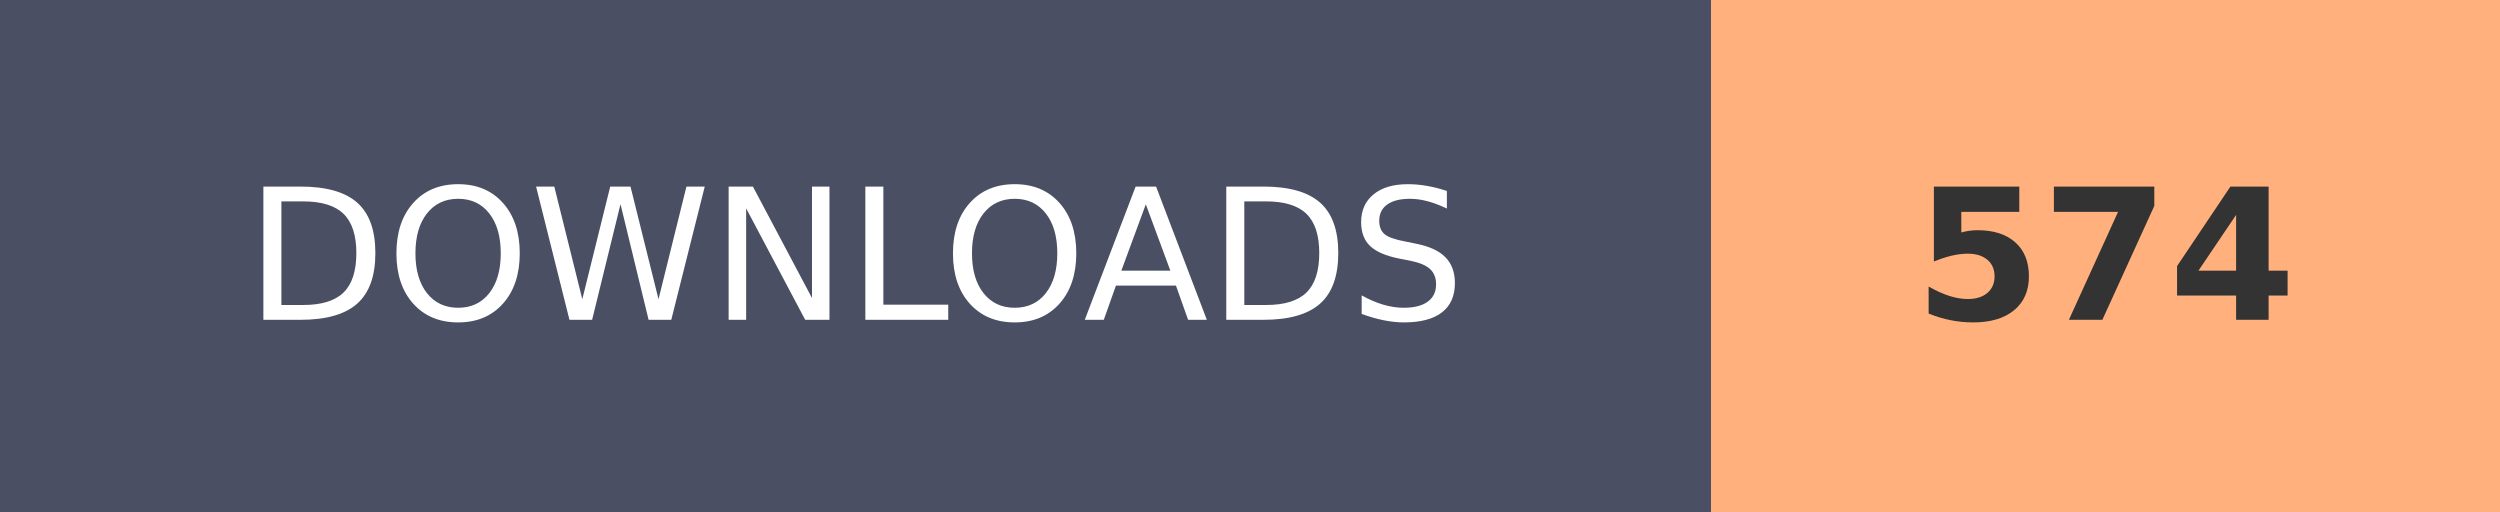
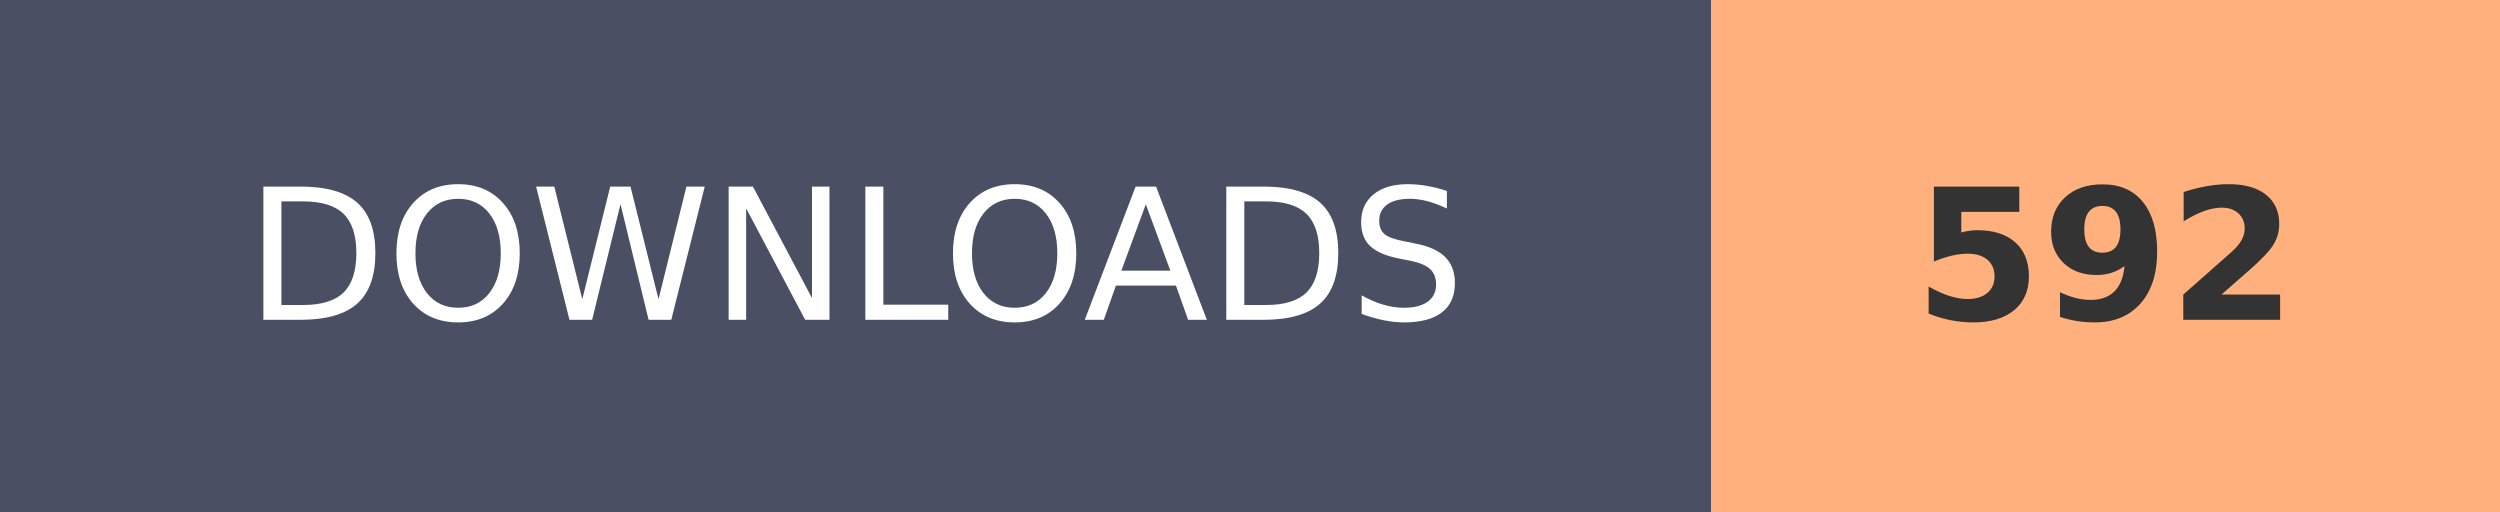
- <svg xmlns="http://www.w3.org/2000/svg" width="136.8" height="28" role="img" aria-label="DOWNLOADS: 574">
+ <svg xmlns="http://www.w3.org/2000/svg" width="136.8" height="28" role="img" aria-label="DOWNLOADS: 592">
  <g shape-rendering="crispEdges">
    <rect width="93.6" height="28" fill="#4A4F63" />
    <rect x="93.6" width="43.2" height="28" fill="#FFB07C" />
  </g>
  <g fill="#fff" text-anchor="middle" font-family="Verdana,Geneva,DejaVu Sans,sans-serif" text-rendering="geometricPrecision" font-size="100">
    <text transform="scale(.1)" x="468" y="175" textLength="630">DOWNLOADS</text>
-     <text transform="scale(.1)" x="1152" y="175" textLength="210" font-weight="bold" fill="#333">574</text>
+     <text transform="scale(.1)" x="1152" y="175" textLength="210" font-weight="bold" fill="#333">592</text>
  </g>
</svg>
